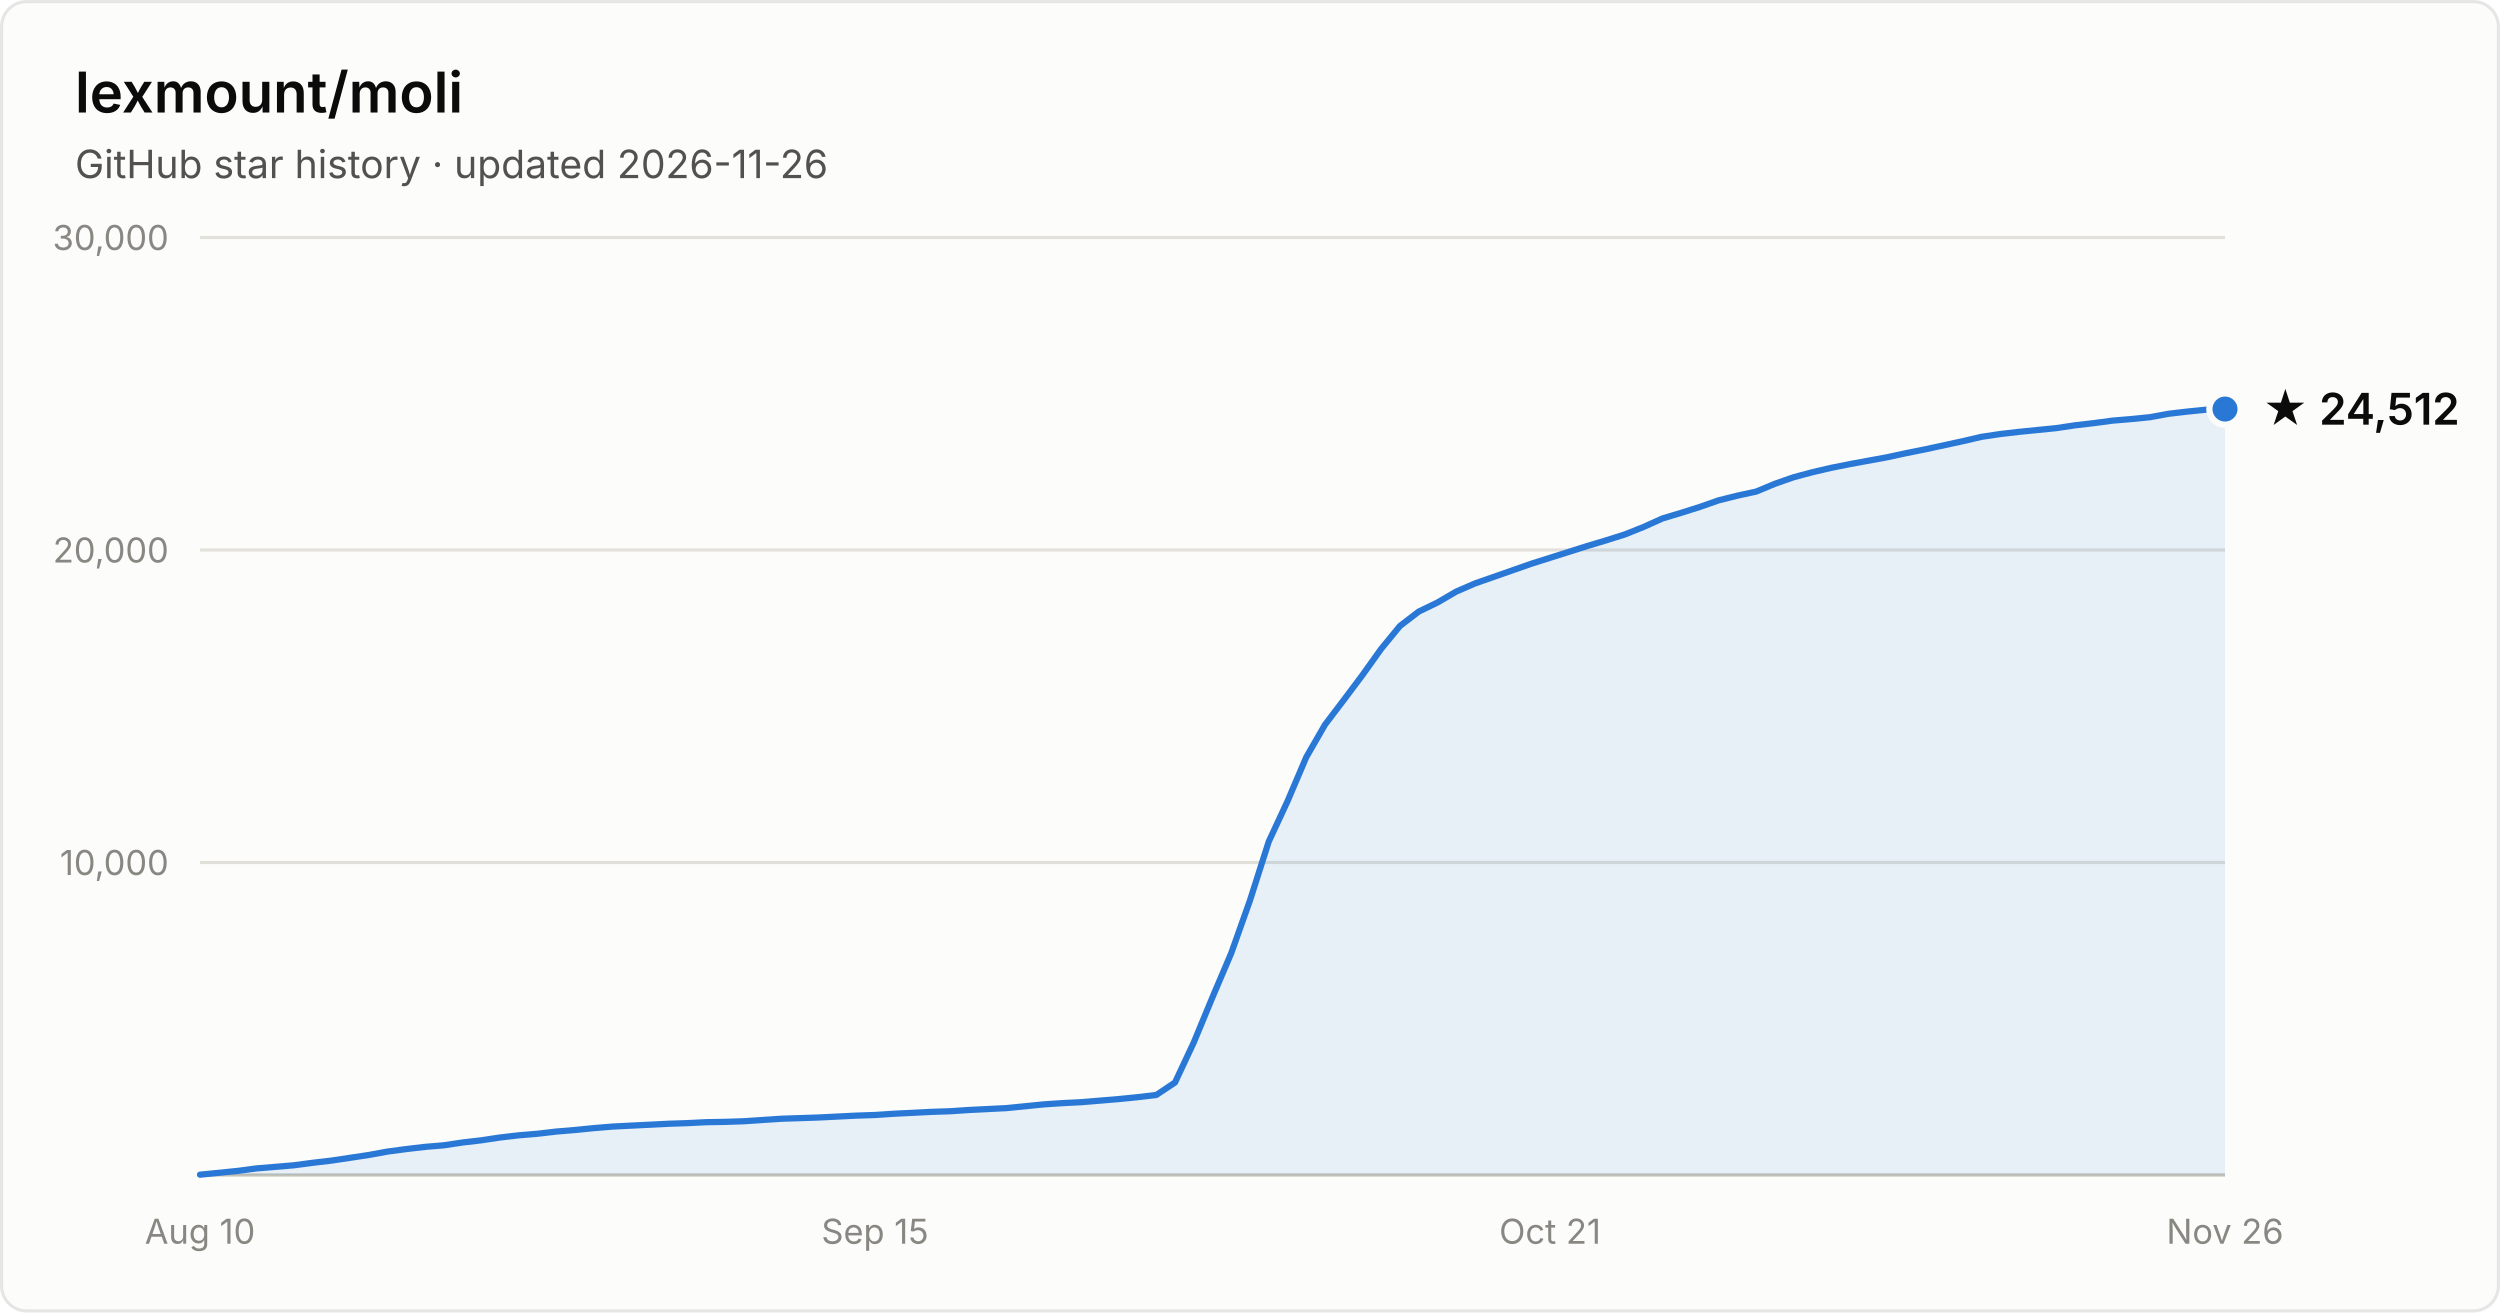
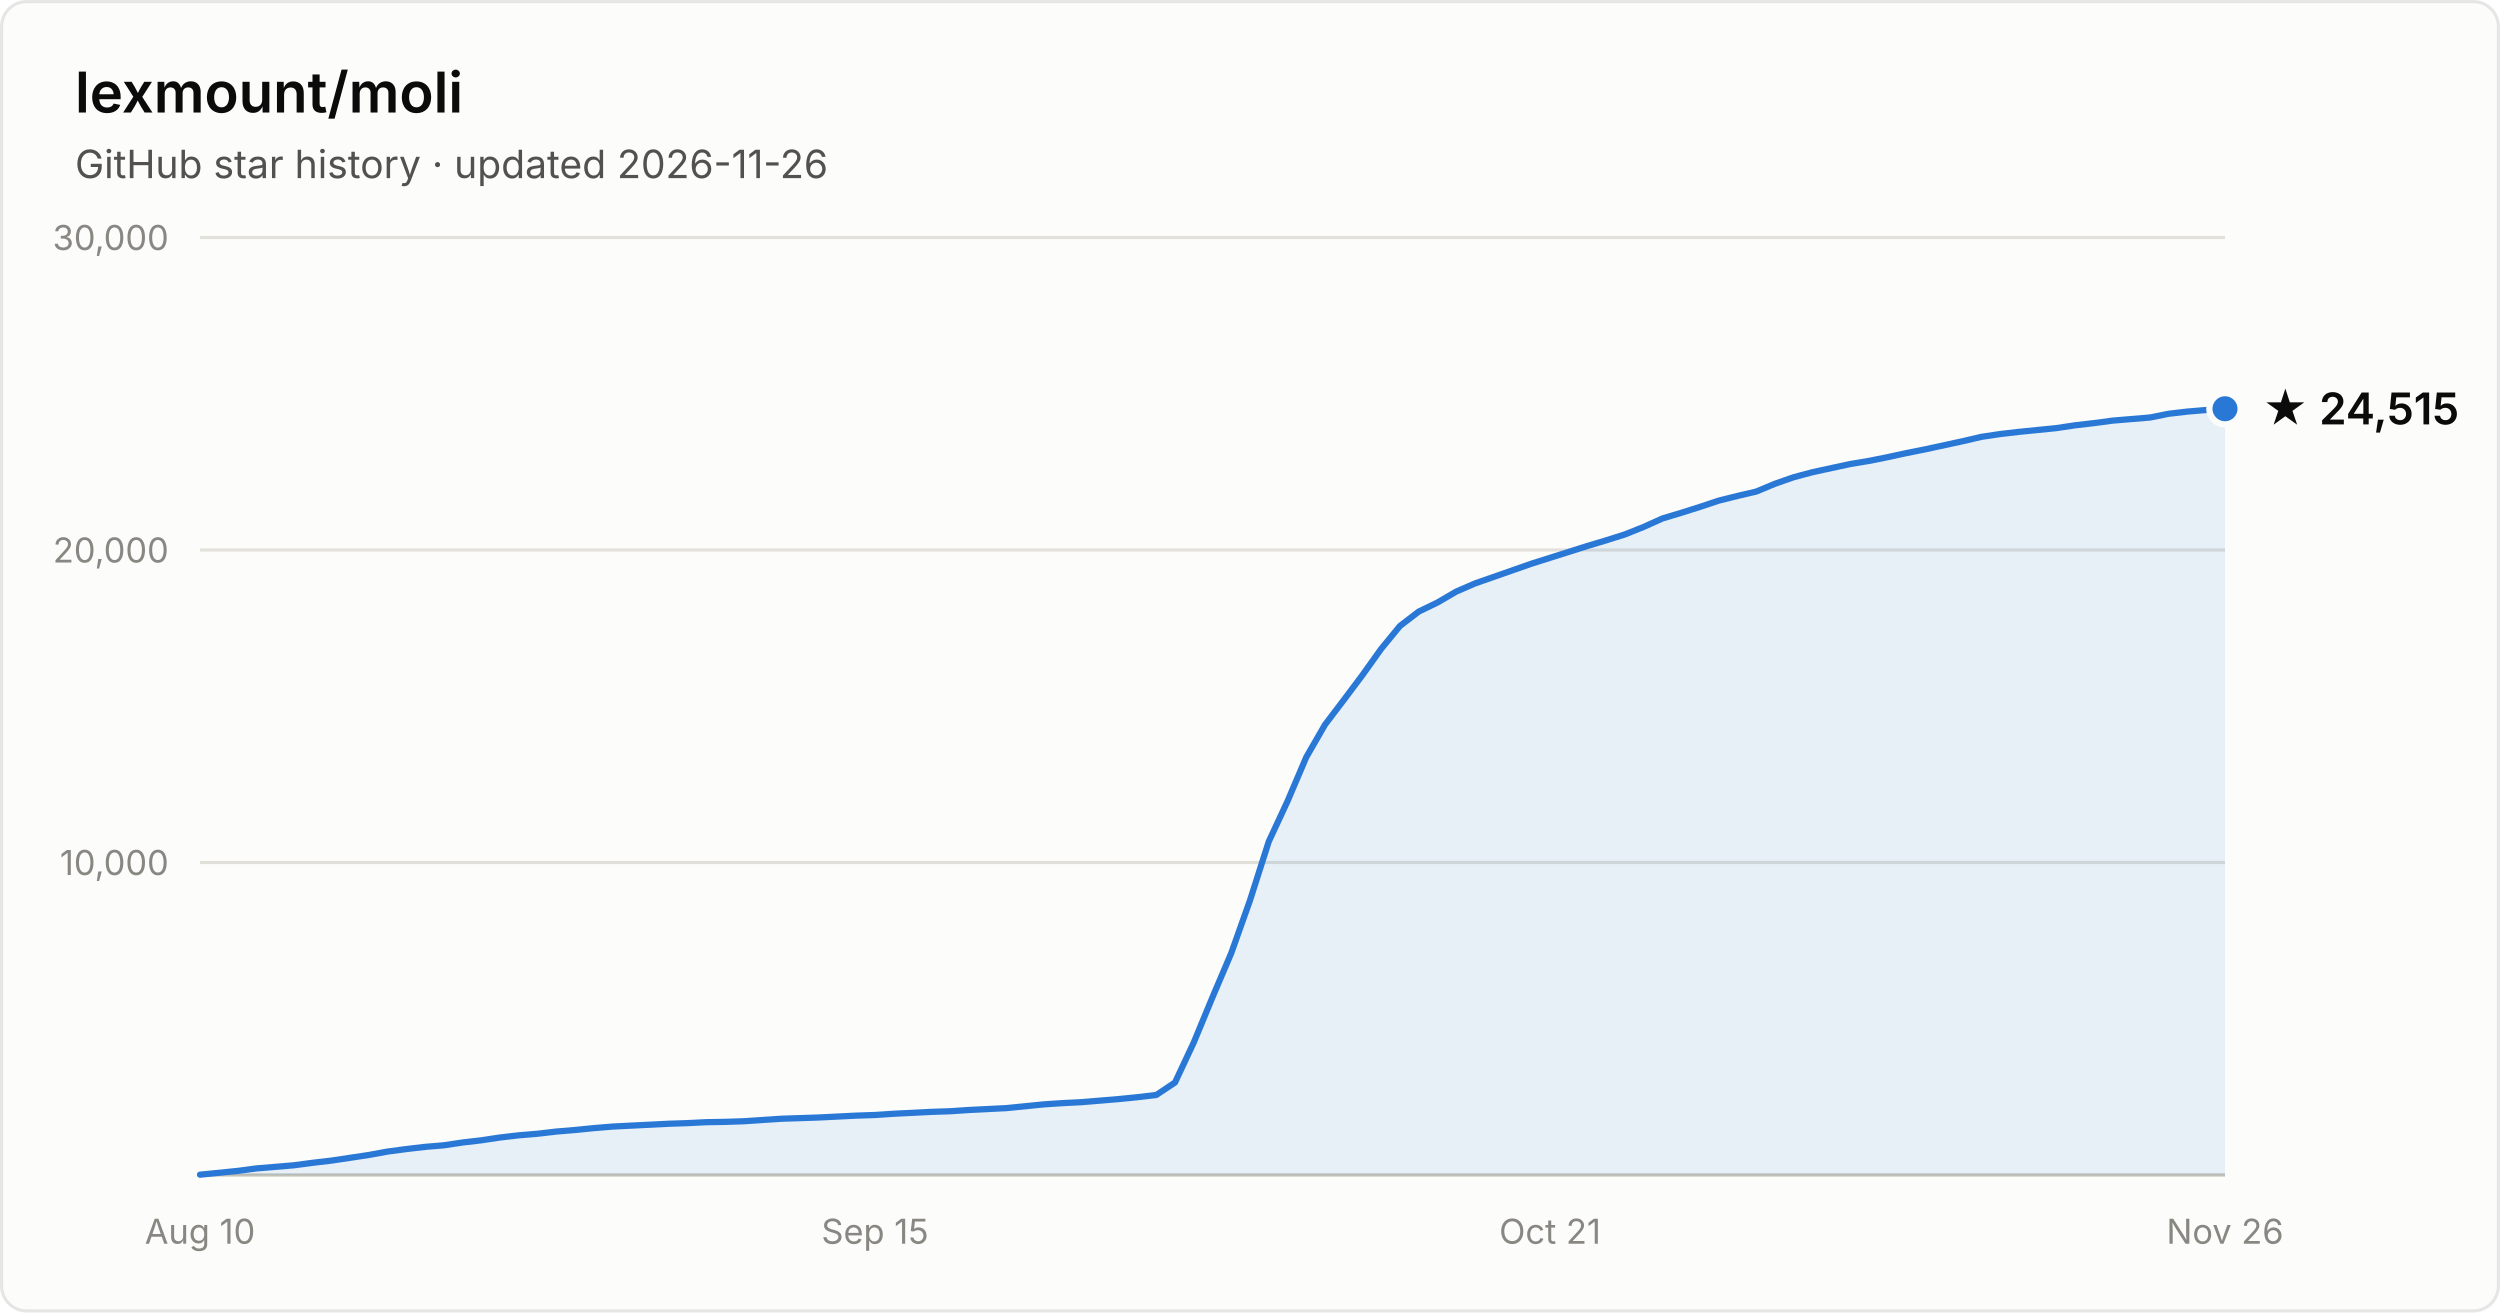
- <svg xmlns="http://www.w3.org/2000/svg" width="800" height="420" viewBox="0 0 800 420" font-family="system-ui, -apple-system, Segoe UI, sans-serif" role="img" aria-label="Star history of lexmount/moli: 24,512 stars as of 2026-11-26">
+ <svg xmlns="http://www.w3.org/2000/svg" width="800" height="420" viewBox="0 0 800 420" font-family="system-ui, -apple-system, Segoe UI, sans-serif" role="img" aria-label="Star history of lexmount/moli: 24,515 stars as of 2026-11-26">
  <rect x="0.5" y="0.5" width="799" height="419" rx="8" fill="#fcfcfb" stroke="rgba(11,11,11,0.10)" />
  <text x="24" y="36" fill="#0b0b0b" font-size="18" font-weight="600">lexmount/moli</text>
  <text x="24" y="57" fill="#52514e" font-size="12.5">GitHub star history · updated 2026-11-26</text>
  <line x1="64" y1="276.0" x2="712" y2="276.0" stroke="#e1e0d9" stroke-width="1" />
  <text x="54" y="280.0" text-anchor="end" fill="#898781" font-size="11" style="font-variant-numeric:tabular-nums">10,000</text>
  <line x1="64" y1="176.0" x2="712" y2="176.0" stroke="#e1e0d9" stroke-width="1" />
  <text x="54" y="180.0" text-anchor="end" fill="#898781" font-size="11" style="font-variant-numeric:tabular-nums">20,000</text>
  <line x1="64" y1="76.0" x2="712" y2="76.0" stroke="#e1e0d9" stroke-width="1" />
  <text x="54" y="80.0" text-anchor="end" fill="#898781" font-size="11" style="font-variant-numeric:tabular-nums">30,000</text>
  <line x1="64" y1="376" x2="712" y2="376" stroke="#c3c2b7" stroke-width="1" />
  <text x="64.0" y="398" text-anchor="middle" fill="#898781" font-size="11" style="font-variant-numeric:tabular-nums">Aug 10</text>
  <text x="280.0" y="398" text-anchor="middle" fill="#898781" font-size="11" style="font-variant-numeric:tabular-nums">Sep 15</text>
  <text x="496.0" y="398" text-anchor="middle" fill="#898781" font-size="11" style="font-variant-numeric:tabular-nums">Oct 21</text>
  <text x="712.0" y="398" text-anchor="middle" fill="#898781" font-size="11" style="font-variant-numeric:tabular-nums">Nov 26</text>
-   <path d="M64.0 375.9 L70.0 375.3 L76.0 374.7 L82.0 373.9 L88.0 373.4 L94.0 372.9 L100.0 372.1 L106.0 371.4 L112.0 370.5 L118.0 369.6 L124.0 368.5 L130.0 367.7 L136.0 367.0 L142.0 366.5 L148.0 365.6 L154.0 364.9 L160.0 364.0 L166.0 363.3 L172.0 362.8 L178.0 362.1 L184.0 361.6 L190.0 361.0 L196.0 360.5 L202.0 360.2 L208.0 359.9 L214.0 359.6 L220.0 359.4 L226.0 359.1 L232.0 359.0 L238.0 358.8 L244.0 358.4 L250.0 358.0 L256.0 357.8 L262.0 357.6 L268.0 357.3 L274.0 357.0 L280.0 356.8 L286.0 356.4 L292.0 356.1 L298.0 355.8 L304.0 355.6 L310.0 355.2 L316.0 354.9 L322.0 354.6 L328.0 354.0 L334.0 353.4 L340.0 353.0 L346.0 352.7 L352.0 352.2 L358.0 351.7 L364.0 351.1 L370.0 350.4 L376.0 346.4 L382.0 333.6 L388.0 319.1 L394.0 305.0 L400.0 288.1 L406.0 269.3 L412.0 256.4 L418.0 242.3 L424.0 231.9 L430.0 224.0 L436.0 216.0 L442.0 207.6 L448.0 200.3 L454.0 195.7 L460.0 192.8 L466.0 189.3 L472.0 186.7 L478.0 184.6 L484.0 182.5 L490.0 180.4 L496.0 178.5 L502.0 176.6 L508.0 174.7 L514.0 172.9 L520.0 171.0 L526.0 168.6 L532.0 165.9 L538.0 164.1 L544.0 162.2 L550.0 160.1 L556.0 158.6 L562.0 157.3 L568.0 154.8 L574.0 152.7 L580.0 151.1 L586.0 149.7 L592.0 148.5 L598.0 147.4 L604.0 146.3 L610.0 145.0 L616.0 143.8 L622.0 142.5 L628.0 141.2 L634.0 139.8 L640.0 138.9 L646.0 138.2 L652.0 137.6 L658.0 137.0 L664.0 136.1 L670.0 135.4 L676.0 134.6 L682.0 134.1 L688.0 133.5 L694.0 132.4 L700.0 131.7 L706.0 131.1 L712.0 130.9 L712.0 376 L64.0 376 Z" fill="#2a78d6" fill-opacity="0.1" />
-   <path d="M64.0 375.9 L70.0 375.3 L76.0 374.7 L82.0 373.9 L88.0 373.4 L94.0 372.9 L100.0 372.1 L106.0 371.4 L112.0 370.5 L118.0 369.6 L124.0 368.5 L130.0 367.7 L136.0 367.0 L142.0 366.5 L148.0 365.6 L154.0 364.9 L160.0 364.0 L166.0 363.3 L172.0 362.8 L178.0 362.1 L184.0 361.6 L190.0 361.0 L196.0 360.5 L202.0 360.2 L208.0 359.9 L214.0 359.6 L220.0 359.4 L226.0 359.1 L232.0 359.0 L238.0 358.8 L244.0 358.4 L250.0 358.0 L256.0 357.8 L262.0 357.6 L268.0 357.3 L274.0 357.0 L280.0 356.8 L286.0 356.4 L292.0 356.1 L298.0 355.8 L304.0 355.6 L310.0 355.2 L316.0 354.9 L322.0 354.6 L328.0 354.0 L334.0 353.4 L340.0 353.0 L346.0 352.7 L352.0 352.2 L358.0 351.7 L364.0 351.1 L370.0 350.4 L376.0 346.4 L382.0 333.6 L388.0 319.1 L394.0 305.0 L400.0 288.1 L406.0 269.3 L412.0 256.4 L418.0 242.3 L424.0 231.9 L430.0 224.0 L436.0 216.0 L442.0 207.6 L448.0 200.3 L454.0 195.7 L460.0 192.8 L466.0 189.3 L472.0 186.7 L478.0 184.6 L484.0 182.5 L490.0 180.4 L496.0 178.5 L502.0 176.6 L508.0 174.7 L514.0 172.9 L520.0 171.0 L526.0 168.6 L532.0 165.9 L538.0 164.1 L544.0 162.2 L550.0 160.1 L556.0 158.6 L562.0 157.3 L568.0 154.8 L574.0 152.7 L580.0 151.1 L586.0 149.7 L592.0 148.5 L598.0 147.4 L604.0 146.3 L610.0 145.0 L616.0 143.8 L622.0 142.5 L628.0 141.2 L634.0 139.8 L640.0 138.9 L646.0 138.2 L652.0 137.6 L658.0 137.0 L664.0 136.1 L670.0 135.4 L676.0 134.6 L682.0 134.1 L688.0 133.5 L694.0 132.4 L700.0 131.7 L706.0 131.1 L712.0 130.9" fill="none" stroke="#2a78d6" stroke-width="2" stroke-linejoin="round" stroke-linecap="round" />
-   <circle cx="712.0" cy="130.9" r="5" fill="#2a78d6" stroke="#fcfcfb" stroke-width="2" />
-   <text x="724.0" y="135.9" fill="#0b0b0b" font-size="14" font-weight="600">★ 24,512</text>
+   <path d="M64.0 375.9 L70.0 375.3 L76.0 374.7 L82.0 373.9 L88.0 373.4 L94.0 372.9 L100.0 372.1 L106.0 371.4 L112.0 370.5 L118.0 369.6 L124.0 368.5 L130.0 367.7 L136.0 367.0 L142.0 366.5 L148.0 365.6 L154.0 364.9 L160.0 364.0 L166.0 363.3 L172.0 362.8 L178.0 362.1 L184.0 361.6 L190.0 361.0 L196.0 360.5 L202.0 360.2 L208.0 359.9 L214.0 359.6 L220.0 359.4 L226.0 359.1 L232.0 359.0 L238.0 358.8 L244.0 358.4 L250.0 358.0 L256.0 357.8 L262.0 357.6 L268.0 357.3 L274.0 357.0 L280.0 356.8 L286.0 356.4 L292.0 356.1 L298.0 355.8 L304.0 355.6 L310.0 355.2 L316.0 354.9 L322.0 354.6 L328.0 354.0 L334.0 353.4 L340.0 353.0 L346.0 352.7 L352.0 352.2 L358.0 351.7 L364.0 351.1 L370.0 350.4 L376.0 346.4 L382.0 333.6 L388.0 319.1 L394.0 305.0 L400.0 288.1 L406.0 269.3 L412.0 256.4 L418.0 242.3 L424.0 231.9 L430.0 224.0 L436.0 216.0 L442.0 207.6 L448.0 200.3 L454.0 195.7 L460.0 192.8 L466.0 189.3 L472.0 186.7 L478.0 184.6 L484.0 182.5 L490.0 180.4 L496.0 178.5 L502.0 176.6 L508.0 174.7 L514.0 172.9 L520.0 171.0 L526.0 168.6 L532.0 165.9 L538.0 164.1 L544.0 162.2 L550.0 160.2 L556.0 158.7 L562.0 157.3 L568.0 154.8 L574.0 152.7 L580.0 151.1 L586.0 149.8 L592.0 148.5 L598.0 147.5 L604.0 146.3 L610.0 145.0 L616.0 143.8 L622.0 142.5 L628.0 141.2 L634.0 139.8 L640.0 138.9 L646.0 138.2 L652.0 137.6 L658.0 137.0 L664.0 136.1 L670.0 135.4 L676.0 134.6 L682.0 134.1 L688.0 133.6 L694.0 132.4 L700.0 131.7 L706.0 131.2 L712.0 130.8 L712.0 376 L64.0 376 Z" fill="#2a78d6" fill-opacity="0.1" />
+   <path d="M64.0 375.9 L70.0 375.3 L76.0 374.7 L82.0 373.9 L88.0 373.4 L94.0 372.9 L100.0 372.1 L106.0 371.4 L112.0 370.5 L118.0 369.6 L124.0 368.5 L130.0 367.7 L136.0 367.0 L142.0 366.5 L148.0 365.6 L154.0 364.9 L160.0 364.0 L166.0 363.3 L172.0 362.8 L178.0 362.1 L184.0 361.6 L190.0 361.0 L196.0 360.5 L202.0 360.2 L208.0 359.9 L214.0 359.6 L220.0 359.4 L226.0 359.1 L232.0 359.0 L238.0 358.8 L244.0 358.4 L250.0 358.0 L256.0 357.8 L262.0 357.6 L268.0 357.3 L274.0 357.0 L280.0 356.8 L286.0 356.4 L292.0 356.1 L298.0 355.8 L304.0 355.6 L310.0 355.2 L316.0 354.9 L322.0 354.6 L328.0 354.0 L334.0 353.4 L340.0 353.0 L346.0 352.7 L352.0 352.2 L358.0 351.7 L364.0 351.1 L370.0 350.4 L376.0 346.4 L382.0 333.6 L388.0 319.1 L394.0 305.0 L400.0 288.1 L406.0 269.3 L412.0 256.4 L418.0 242.3 L424.0 231.9 L430.0 224.0 L436.0 216.0 L442.0 207.6 L448.0 200.3 L454.0 195.7 L460.0 192.8 L466.0 189.3 L472.0 186.7 L478.0 184.6 L484.0 182.5 L490.0 180.4 L496.0 178.5 L502.0 176.6 L508.0 174.7 L514.0 172.9 L520.0 171.0 L526.0 168.6 L532.0 165.9 L538.0 164.1 L544.0 162.2 L550.0 160.2 L556.0 158.7 L562.0 157.3 L568.0 154.8 L574.0 152.7 L580.0 151.1 L586.0 149.8 L592.0 148.5 L598.0 147.5 L604.0 146.3 L610.0 145.0 L616.0 143.8 L622.0 142.5 L628.0 141.2 L634.0 139.8 L640.0 138.9 L646.0 138.2 L652.0 137.6 L658.0 137.0 L664.0 136.1 L670.0 135.4 L676.0 134.6 L682.0 134.1 L688.0 133.6 L694.0 132.4 L700.0 131.7 L706.0 131.2 L712.0 130.8" fill="none" stroke="#2a78d6" stroke-width="2" stroke-linejoin="round" stroke-linecap="round" />
+   <circle cx="712.0" cy="130.8" r="5" fill="#2a78d6" stroke="#fcfcfb" stroke-width="2" />
+   <text x="724.0" y="135.8" fill="#0b0b0b" font-size="14" font-weight="600">★ 24,515</text>
</svg>
